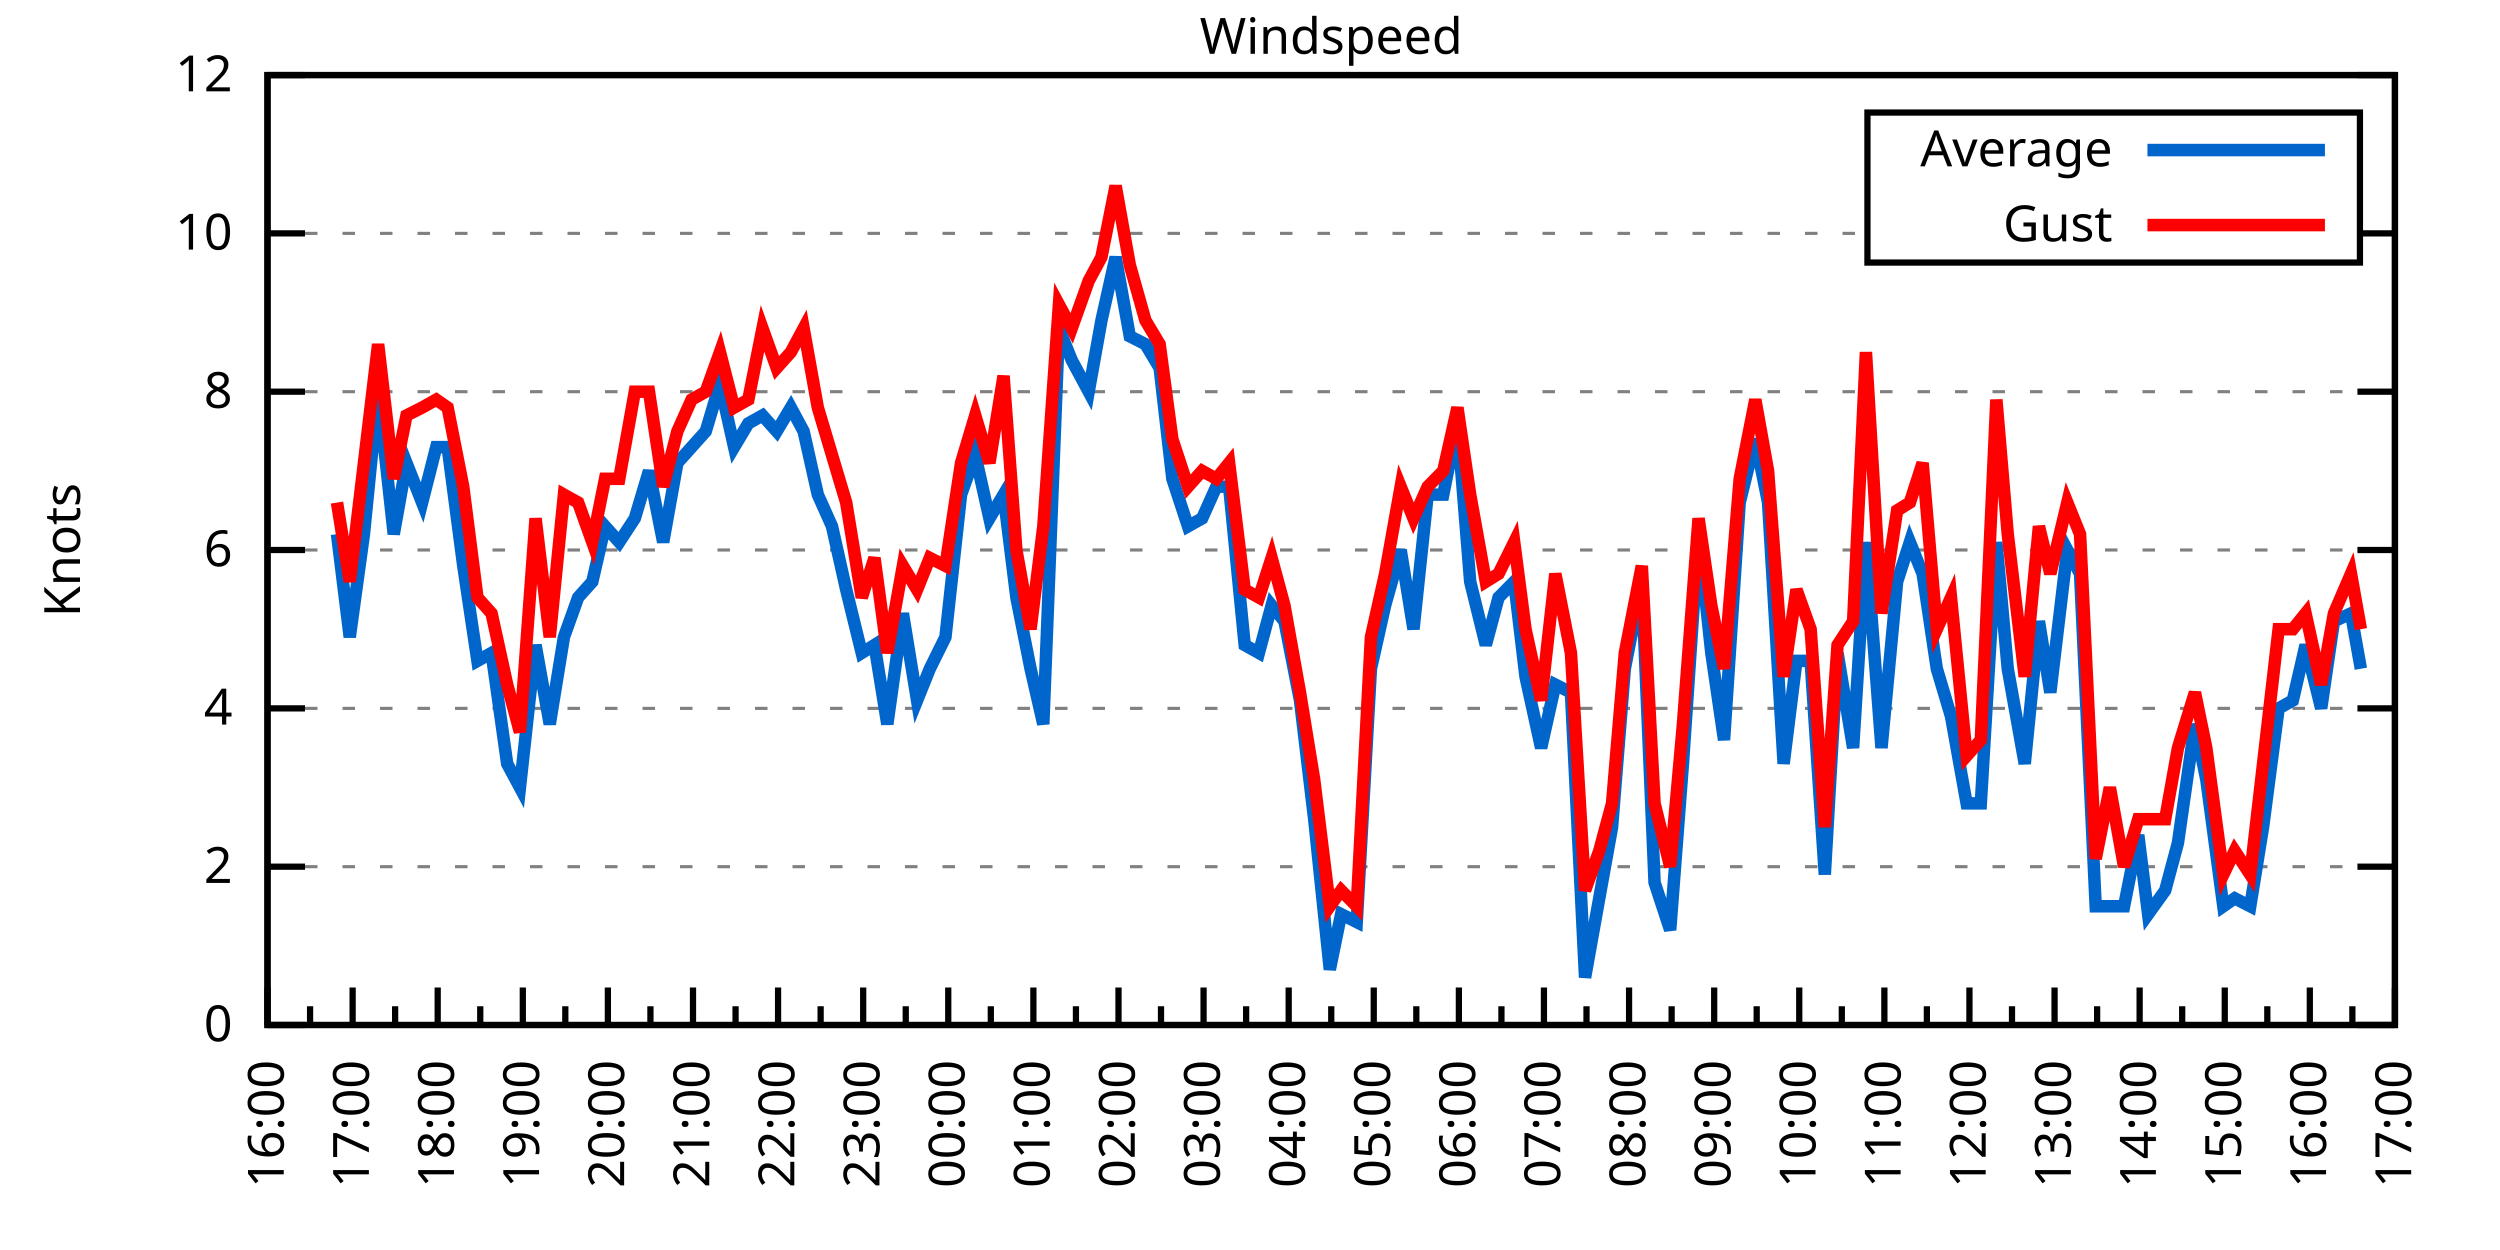
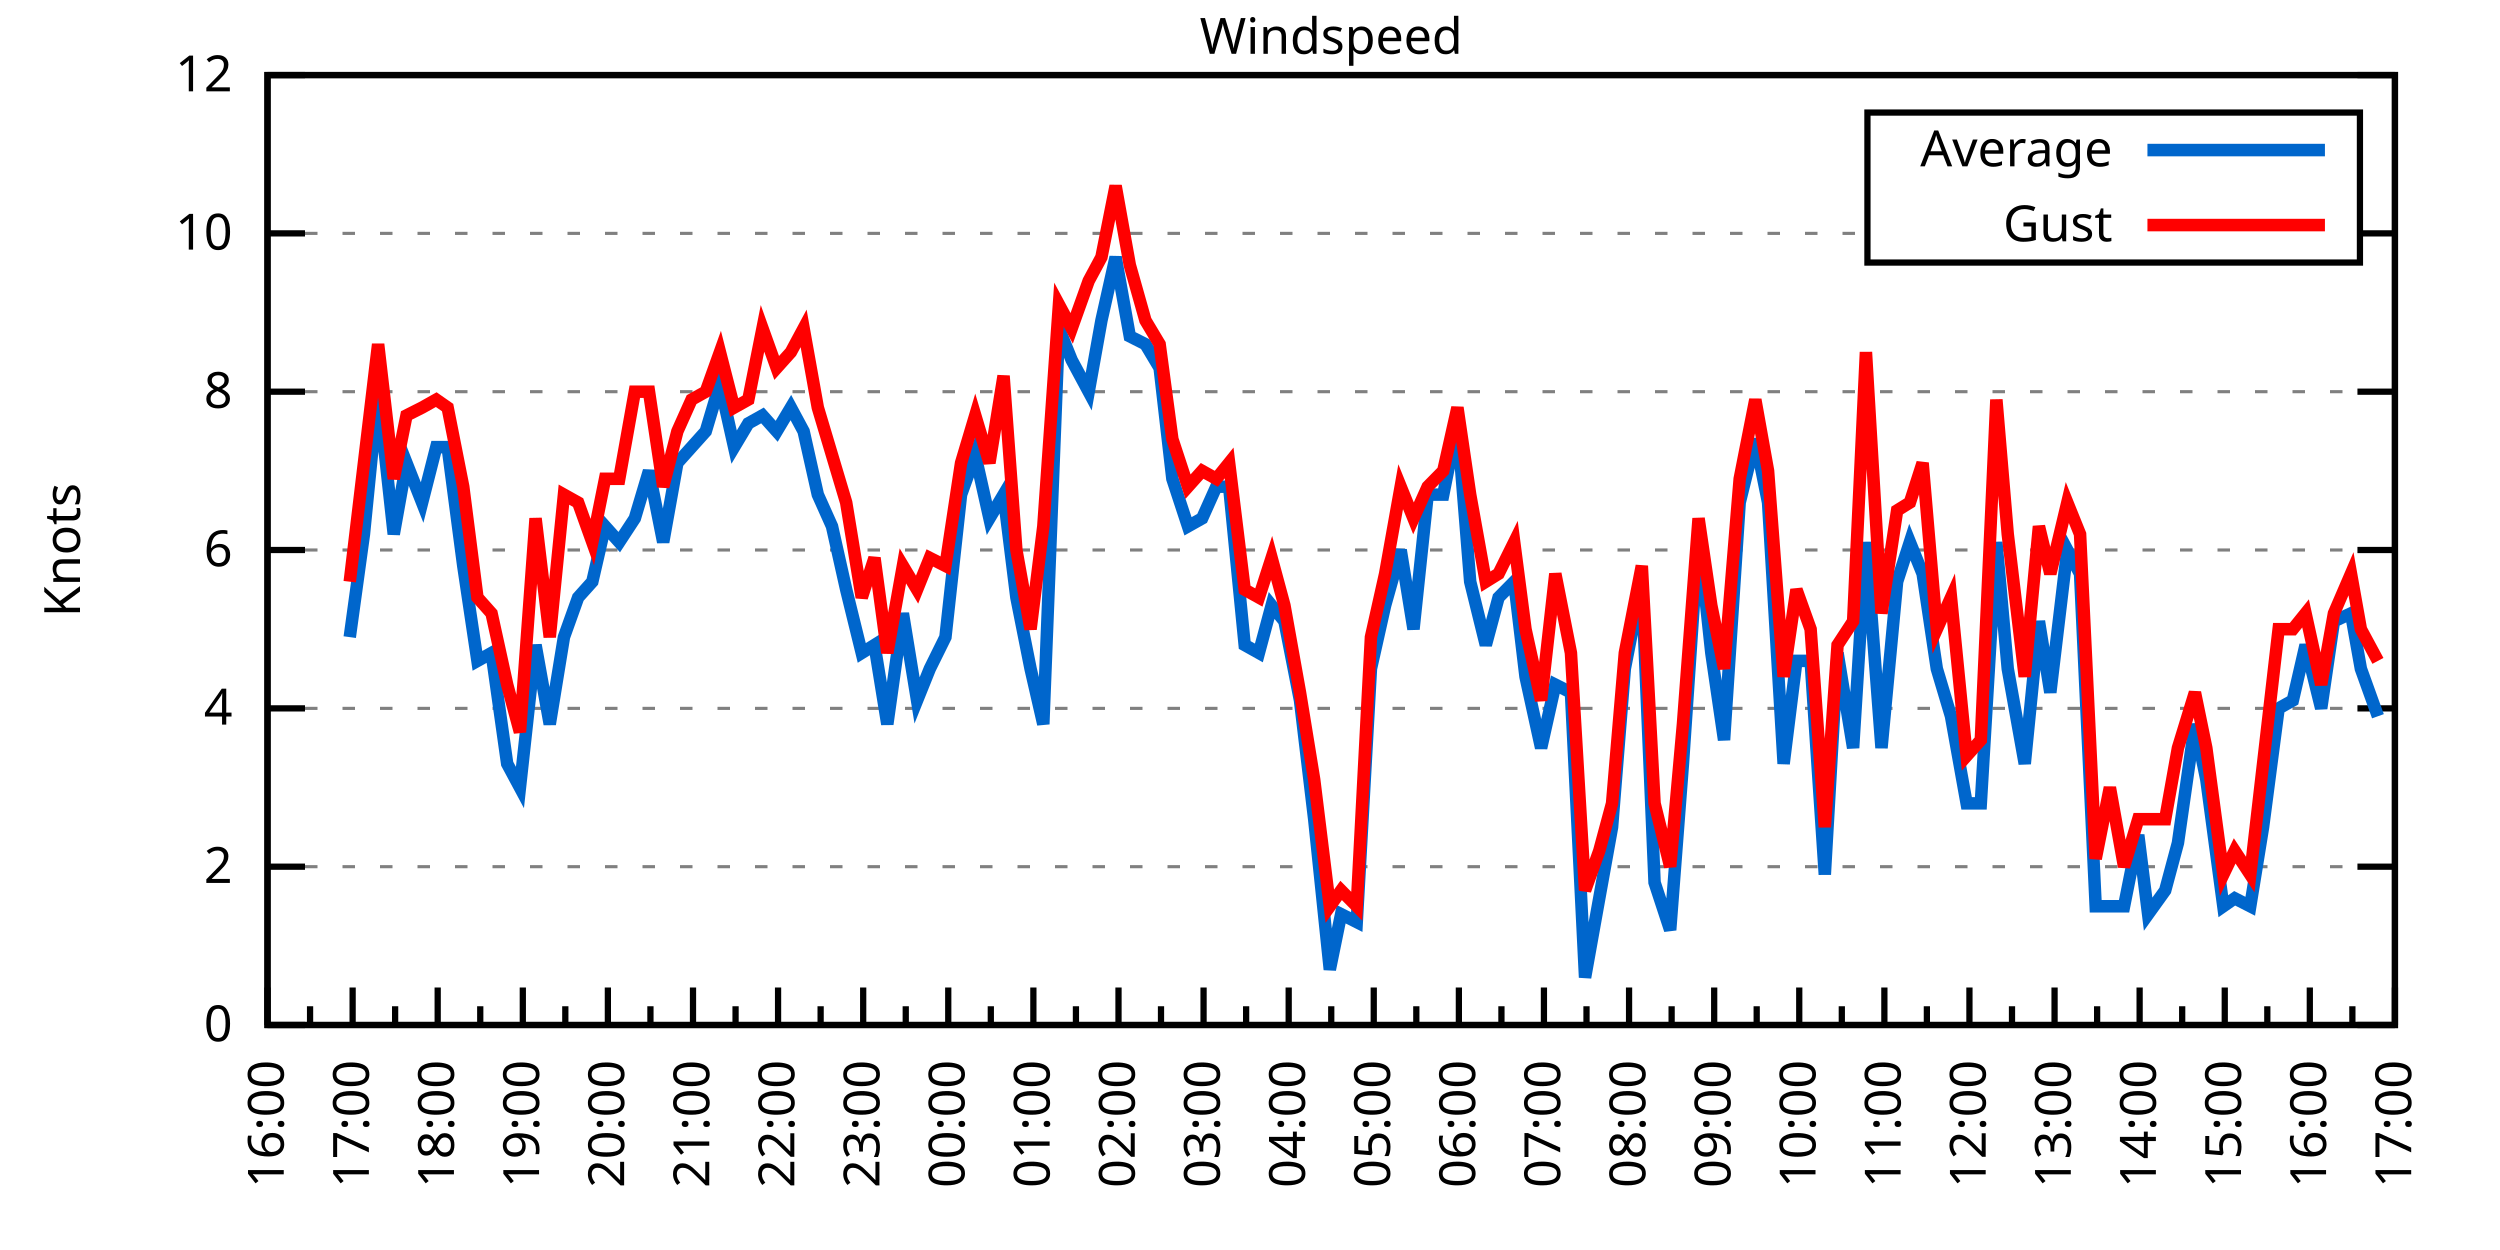
<svg xmlns="http://www.w3.org/2000/svg" xmlns:xlink="http://www.w3.org/1999/xlink" width="400" height="200" viewBox="0 0 400 200">
  <g id="gnuplot_canvas">
    <rect x="0" y="0" width="400" height="200" fill="none" />
    <defs>
      <circle id="gpDot" r="0.5" stroke-width="0.5" stroke="currentColor" />
      <path id="gpPt0" stroke-width="0.333" stroke="currentColor" d="M-1,0 h2 M0,-1 v2" />
      <path id="gpPt1" stroke-width="0.333" stroke="currentColor" d="M-1,-1 L1,1 M1,-1 L-1,1" />
      <path id="gpPt2" stroke-width="0.333" stroke="currentColor" d="M-1,0 L1,0 M0,-1 L0,1 M-1,-1 L1,1 M-1,1 L1,-1" />
      <rect id="gpPt3" stroke-width="0.333" stroke="currentColor" x="-1" y="-1" width="2" height="2" />
      <rect id="gpPt4" stroke-width="0.333" stroke="currentColor" fill="currentColor" x="-1" y="-1" width="2" height="2" />
      <circle id="gpPt5" stroke-width="0.333" stroke="currentColor" cx="0" cy="0" r="1" />
      <use xlink:href="#gpPt5" id="gpPt6" fill="currentColor" stroke="none" />
      <path id="gpPt7" stroke-width="0.333" stroke="currentColor" d="M0,-1.33 L-1.33,0.67 L1.33,0.67 z" />
      <use xlink:href="#gpPt7" id="gpPt8" fill="currentColor" stroke="none" />
      <use xlink:href="#gpPt7" id="gpPt9" stroke="currentColor" transform="rotate(180)" />
      <use xlink:href="#gpPt9" id="gpPt10" fill="currentColor" stroke="none" />
      <use xlink:href="#gpPt3" id="gpPt11" stroke="currentColor" transform="rotate(45)" />
      <use xlink:href="#gpPt11" id="gpPt12" fill="currentColor" stroke="none" />
      <path id="gpPt13" stroke-width="0.333" stroke="currentColor" d="M0,1.330 L1.265,0.411 L0.782,-1.067 L-0.782,-1.076 L-1.265,0.411 z" />
      <use xlink:href="#gpPt13" id="gpPt14" fill="currentColor" stroke="none" />
      <filter id="textbox" filterUnits="objectBoundingBox" x="0" y="0" height="1" width="1">
        <feFlood flood-color="white" flood-opacity="1" result="bgnd" />
        <feComposite in="SourceGraphic" in2="bgnd" operator="atop" />
      </filter>
      <filter id="greybox" filterUnits="objectBoundingBox" x="0" y="0" height="1" width="1">
        <feFlood flood-color="lightgrey" flood-opacity="1" result="grey" />
        <feComposite in="SourceGraphic" in2="grey" operator="atop" />
      </filter>
    </defs>
    <g fill="none" color="white" stroke="currentColor" stroke-width="1.00" stroke-linecap="butt" stroke-linejoin="miter">
</g>
    <g fill="none" color="black" stroke="currentColor" stroke-width="1.00" stroke-linecap="butt" stroke-linejoin="miter">
      <g stroke="none" shape-rendering="crispEdges">
        <polygon fill="rgb(255, 255, 255)" points="42.80,164.00 383.18,164.00 383.18,12.02 42.80,12.02 " />
      </g>
    </g>
    <g fill="none" color="black" stroke="currentColor" stroke-width="1.00" stroke-linecap="butt" stroke-linejoin="miter">
</g>
    <g fill="none" color="black" stroke="black" stroke-width="0.50" stroke-linecap="butt" stroke-linejoin="miter">
</g>
    <g fill="none" color="gray" stroke="currentColor" stroke-width="0.50" stroke-linecap="butt" stroke-linejoin="miter">
      <path stroke="gray" stroke-dasharray="2,4" class="gridline" d="M42.80,164.00 L383.19,164.00  " />
    </g>
    <g fill="none" color="gray" stroke="gray" stroke-width="1.00" stroke-linecap="butt" stroke-linejoin="miter">
</g>
    <g fill="none" color="black" stroke="currentColor" stroke-width="1.00" stroke-linecap="butt" stroke-linejoin="miter">
      <path stroke="black" d="M42.80,164.00 L48.80,164.00 M383.19,164.00 L377.19,164.00  " />
      <g transform="translate(37.20,166.60)" stroke="none" fill="black" font-family="Sans" font-size="8.00" text-anchor="end">
        <text>
          <tspan font-family="Sans"> 0</tspan>
        </text>
      </g>
    </g>
    <g fill="none" color="black" stroke="currentColor" stroke-width="1.00" stroke-linecap="butt" stroke-linejoin="miter">
</g>
    <g fill="none" color="black" stroke="black" stroke-width="0.50" stroke-linecap="butt" stroke-linejoin="miter">
</g>
    <g fill="none" color="gray" stroke="currentColor" stroke-width="0.50" stroke-linecap="butt" stroke-linejoin="miter">
      <path stroke="gray" stroke-dasharray="2,4" class="gridline" d="M42.80,138.67 L383.19,138.67  " />
    </g>
    <g fill="none" color="gray" stroke="gray" stroke-width="1.00" stroke-linecap="butt" stroke-linejoin="miter">
</g>
    <g fill="none" color="black" stroke="currentColor" stroke-width="1.00" stroke-linecap="butt" stroke-linejoin="miter">
      <path stroke="black" d="M42.80,138.67 L48.80,138.67 M383.19,138.67 L377.19,138.67  " />
      <g transform="translate(37.20,141.27)" stroke="none" fill="black" font-family="Sans" font-size="8.00" text-anchor="end">
        <text>
          <tspan font-family="Sans"> 2</tspan>
        </text>
      </g>
    </g>
    <g fill="none" color="black" stroke="currentColor" stroke-width="1.00" stroke-linecap="butt" stroke-linejoin="miter">
</g>
    <g fill="none" color="black" stroke="black" stroke-width="0.50" stroke-linecap="butt" stroke-linejoin="miter">
</g>
    <g fill="none" color="gray" stroke="currentColor" stroke-width="0.50" stroke-linecap="butt" stroke-linejoin="miter">
      <path stroke="gray" stroke-dasharray="2,4" class="gridline" d="M42.80,113.34 L383.19,113.34  " />
    </g>
    <g fill="none" color="gray" stroke="gray" stroke-width="1.00" stroke-linecap="butt" stroke-linejoin="miter">
</g>
    <g fill="none" color="black" stroke="currentColor" stroke-width="1.00" stroke-linecap="butt" stroke-linejoin="miter">
      <path stroke="black" d="M42.80,113.34 L48.80,113.34 M383.19,113.34 L377.19,113.34  " />
      <g transform="translate(37.20,115.94)" stroke="none" fill="black" font-family="Sans" font-size="8.00" text-anchor="end">
        <text>
          <tspan font-family="Sans"> 4</tspan>
        </text>
      </g>
    </g>
    <g fill="none" color="black" stroke="currentColor" stroke-width="1.00" stroke-linecap="butt" stroke-linejoin="miter">
</g>
    <g fill="none" color="black" stroke="black" stroke-width="0.50" stroke-linecap="butt" stroke-linejoin="miter">
</g>
    <g fill="none" color="gray" stroke="currentColor" stroke-width="0.50" stroke-linecap="butt" stroke-linejoin="miter">
      <path stroke="gray" stroke-dasharray="2,4" class="gridline" d="M42.80,88.00 L383.19,88.00  " />
    </g>
    <g fill="none" color="gray" stroke="gray" stroke-width="1.00" stroke-linecap="butt" stroke-linejoin="miter">
</g>
    <g fill="none" color="black" stroke="currentColor" stroke-width="1.00" stroke-linecap="butt" stroke-linejoin="miter">
      <path stroke="black" d="M42.80,88.00 L48.80,88.00 M383.19,88.00 L377.19,88.00  " />
      <g transform="translate(37.20,90.60)" stroke="none" fill="black" font-family="Sans" font-size="8.00" text-anchor="end">
        <text>
          <tspan font-family="Sans"> 6</tspan>
        </text>
      </g>
    </g>
    <g fill="none" color="black" stroke="currentColor" stroke-width="1.00" stroke-linecap="butt" stroke-linejoin="miter">
</g>
    <g fill="none" color="black" stroke="black" stroke-width="0.50" stroke-linecap="butt" stroke-linejoin="miter">
</g>
    <g fill="none" color="gray" stroke="currentColor" stroke-width="0.50" stroke-linecap="butt" stroke-linejoin="miter">
      <path stroke="gray" stroke-dasharray="2,4" class="gridline" d="M42.80,62.67 L383.19,62.67  " />
    </g>
    <g fill="none" color="gray" stroke="gray" stroke-width="1.00" stroke-linecap="butt" stroke-linejoin="miter">
</g>
    <g fill="none" color="black" stroke="currentColor" stroke-width="1.00" stroke-linecap="butt" stroke-linejoin="miter">
      <path stroke="black" d="M42.80,62.67 L48.80,62.67 M383.19,62.67 L377.19,62.67  " />
      <g transform="translate(37.20,65.27)" stroke="none" fill="black" font-family="Sans" font-size="8.00" text-anchor="end">
        <text>
          <tspan font-family="Sans"> 8</tspan>
        </text>
      </g>
    </g>
    <g fill="none" color="black" stroke="currentColor" stroke-width="1.00" stroke-linecap="butt" stroke-linejoin="miter">
</g>
    <g fill="none" color="black" stroke="black" stroke-width="0.50" stroke-linecap="butt" stroke-linejoin="miter">
</g>
    <g fill="none" color="gray" stroke="currentColor" stroke-width="0.50" stroke-linecap="butt" stroke-linejoin="miter">
      <path stroke="gray" stroke-dasharray="2,4" class="gridline" d="M42.80,37.34 L298.79,37.34 M377.59,37.34 L383.19,37.34  " />
    </g>
    <g fill="none" color="gray" stroke="gray" stroke-width="1.00" stroke-linecap="butt" stroke-linejoin="miter">
</g>
    <g fill="none" color="black" stroke="currentColor" stroke-width="1.00" stroke-linecap="butt" stroke-linejoin="miter">
      <path stroke="black" d="M42.80,37.34 L48.80,37.34 M383.19,37.34 L377.19,37.34  " />
      <g transform="translate(37.20,39.94)" stroke="none" fill="black" font-family="Sans" font-size="8.00" text-anchor="end">
        <text>
          <tspan font-family="Sans"> 10</tspan>
        </text>
      </g>
    </g>
    <g fill="none" color="black" stroke="currentColor" stroke-width="1.00" stroke-linecap="butt" stroke-linejoin="miter">
</g>
    <g fill="none" color="black" stroke="black" stroke-width="0.50" stroke-linecap="butt" stroke-linejoin="miter">
</g>
    <g fill="none" color="gray" stroke="currentColor" stroke-width="0.50" stroke-linecap="butt" stroke-linejoin="miter">
      <path stroke="gray" stroke-dasharray="2,4" class="gridline" d="M42.80,12.01 L383.19,12.01  " />
    </g>
    <g fill="none" color="gray" stroke="gray" stroke-width="1.00" stroke-linecap="butt" stroke-linejoin="miter">
</g>
    <g fill="none" color="black" stroke="currentColor" stroke-width="1.00" stroke-linecap="butt" stroke-linejoin="miter">
      <path stroke="black" d="M42.80,12.01 L48.80,12.01 M383.19,12.01 L377.19,12.01  " />
      <g transform="translate(37.20,14.61)" stroke="none" fill="black" font-family="Sans" font-size="8.00" text-anchor="end">
        <text>
          <tspan font-family="Sans"> 12</tspan>
        </text>
      </g>
    </g>
    <g fill="none" color="black" stroke="currentColor" stroke-width="1.00" stroke-linecap="butt" stroke-linejoin="miter">
      <path stroke="black" d="M42.80,164.00 L42.80,158.00  " />
      <g transform="translate(45.40,169.60) rotate(270)" stroke="none" fill="black" font-family="Sans" font-size="8.00" text-anchor="end">
        <text>
          <tspan font-family="Sans">16:00</tspan>
        </text>
      </g>
    </g>
    <g fill="none" color="black" stroke="currentColor" stroke-width="1.00" stroke-linecap="butt" stroke-linejoin="miter">
      <path stroke="black" d="M49.61,164.00 L49.61,161.00 M56.42,164.00 L56.42,158.00  " />
      <g transform="translate(59.02,169.60) rotate(270)" stroke="none" fill="black" font-family="Sans" font-size="8.00" text-anchor="end">
        <text>
          <tspan font-family="Sans">17:00</tspan>
        </text>
      </g>
    </g>
    <g fill="none" color="black" stroke="currentColor" stroke-width="1.00" stroke-linecap="butt" stroke-linejoin="miter">
      <path stroke="black" d="M63.22,164.00 L63.22,161.00 M70.03,164.00 L70.03,158.00  " />
      <g transform="translate(72.63,169.60) rotate(270)" stroke="none" fill="black" font-family="Sans" font-size="8.00" text-anchor="end">
        <text>
          <tspan font-family="Sans">18:00</tspan>
        </text>
      </g>
    </g>
    <g fill="none" color="black" stroke="currentColor" stroke-width="1.00" stroke-linecap="butt" stroke-linejoin="miter">
      <path stroke="black" d="M76.84,164.00 L76.84,161.00 M83.65,164.00 L83.65,158.00  " />
      <g transform="translate(86.25,169.60) rotate(270)" stroke="none" fill="black" font-family="Sans" font-size="8.00" text-anchor="end">
        <text>
          <tspan font-family="Sans">19:00</tspan>
        </text>
      </g>
    </g>
    <g fill="none" color="black" stroke="currentColor" stroke-width="1.00" stroke-linecap="butt" stroke-linejoin="miter">
      <path stroke="black" d="M90.45,164.00 L90.45,161.00 M97.26,164.00 L97.26,158.00  " />
      <g transform="translate(99.86,169.60) rotate(270)" stroke="none" fill="black" font-family="Sans" font-size="8.00" text-anchor="end">
        <text>
          <tspan font-family="Sans">20:00</tspan>
        </text>
      </g>
    </g>
    <g fill="none" color="black" stroke="currentColor" stroke-width="1.00" stroke-linecap="butt" stroke-linejoin="miter">
      <path stroke="black" d="M104.07,164.00 L104.07,161.00 M110.88,164.00 L110.88,158.00  " />
      <g transform="translate(113.48,169.60) rotate(270)" stroke="none" fill="black" font-family="Sans" font-size="8.00" text-anchor="end">
        <text>
          <tspan font-family="Sans">21:00</tspan>
        </text>
      </g>
    </g>
    <g fill="none" color="black" stroke="currentColor" stroke-width="1.00" stroke-linecap="butt" stroke-linejoin="miter">
      <path stroke="black" d="M117.69,164.00 L117.69,161.00 M124.49,164.00 L124.49,158.00  " />
      <g transform="translate(127.09,169.60) rotate(270)" stroke="none" fill="black" font-family="Sans" font-size="8.00" text-anchor="end">
        <text>
          <tspan font-family="Sans">22:00</tspan>
        </text>
      </g>
    </g>
    <g fill="none" color="black" stroke="currentColor" stroke-width="1.00" stroke-linecap="butt" stroke-linejoin="miter">
      <path stroke="black" d="M131.30,164.00 L131.30,161.00 M138.11,164.00 L138.11,158.00  " />
      <g transform="translate(140.71,169.60) rotate(270)" stroke="none" fill="black" font-family="Sans" font-size="8.00" text-anchor="end">
        <text>
          <tspan font-family="Sans">23:00</tspan>
        </text>
      </g>
    </g>
    <g fill="none" color="black" stroke="currentColor" stroke-width="1.00" stroke-linecap="butt" stroke-linejoin="miter">
      <path stroke="black" d="M144.92,164.00 L144.92,161.00 M151.72,164.00 L151.72,158.00  " />
      <g transform="translate(154.32,169.60) rotate(270)" stroke="none" fill="black" font-family="Sans" font-size="8.00" text-anchor="end">
        <text>
          <tspan font-family="Sans">00:00</tspan>
        </text>
      </g>
    </g>
    <g fill="none" color="black" stroke="currentColor" stroke-width="1.00" stroke-linecap="butt" stroke-linejoin="miter">
      <path stroke="black" d="M158.53,164.00 L158.53,161.00 M165.34,164.00 L165.34,158.00  " />
      <g transform="translate(167.94,169.60) rotate(270)" stroke="none" fill="black" font-family="Sans" font-size="8.00" text-anchor="end">
        <text>
          <tspan font-family="Sans">01:00</tspan>
        </text>
      </g>
    </g>
    <g fill="none" color="black" stroke="currentColor" stroke-width="1.00" stroke-linecap="butt" stroke-linejoin="miter">
      <path stroke="black" d="M172.15,164.00 L172.15,161.00 M178.96,164.00 L178.96,158.00  " />
      <g transform="translate(181.56,169.60) rotate(270)" stroke="none" fill="black" font-family="Sans" font-size="8.00" text-anchor="end">
        <text>
          <tspan font-family="Sans">02:00</tspan>
        </text>
      </g>
    </g>
    <g fill="none" color="black" stroke="currentColor" stroke-width="1.00" stroke-linecap="butt" stroke-linejoin="miter">
      <path stroke="black" d="M185.76,164.00 L185.76,161.00 M192.57,164.00 L192.57,158.00  " />
      <g transform="translate(195.17,169.60) rotate(270)" stroke="none" fill="black" font-family="Sans" font-size="8.00" text-anchor="end">
        <text>
          <tspan font-family="Sans">03:00</tspan>
        </text>
      </g>
    </g>
    <g fill="none" color="black" stroke="currentColor" stroke-width="1.00" stroke-linecap="butt" stroke-linejoin="miter">
      <path stroke="black" d="M199.38,164.00 L199.38,161.00 M206.19,164.00 L206.19,158.00  " />
      <g transform="translate(208.79,169.60) rotate(270)" stroke="none" fill="black" font-family="Sans" font-size="8.00" text-anchor="end">
        <text>
          <tspan font-family="Sans">04:00</tspan>
        </text>
      </g>
    </g>
    <g fill="none" color="black" stroke="currentColor" stroke-width="1.00" stroke-linecap="butt" stroke-linejoin="miter">
      <path stroke="black" d="M213.00,164.00 L213.00,161.00 M219.80,164.00 L219.80,158.00  " />
      <g transform="translate(222.40,169.60) rotate(270)" stroke="none" fill="black" font-family="Sans" font-size="8.00" text-anchor="end">
        <text>
          <tspan font-family="Sans">05:00</tspan>
        </text>
      </g>
    </g>
    <g fill="none" color="black" stroke="currentColor" stroke-width="1.00" stroke-linecap="butt" stroke-linejoin="miter">
      <path stroke="black" d="M226.61,164.00 L226.61,161.00 M233.42,164.00 L233.42,158.00  " />
      <g transform="translate(236.02,169.60) rotate(270)" stroke="none" fill="black" font-family="Sans" font-size="8.00" text-anchor="end">
        <text>
          <tspan font-family="Sans">06:00</tspan>
        </text>
      </g>
    </g>
    <g fill="none" color="black" stroke="currentColor" stroke-width="1.00" stroke-linecap="butt" stroke-linejoin="miter">
      <path stroke="black" d="M240.23,164.00 L240.23,161.00 M247.03,164.00 L247.03,158.00  " />
      <g transform="translate(249.63,169.60) rotate(270)" stroke="none" fill="black" font-family="Sans" font-size="8.00" text-anchor="end">
        <text>
          <tspan font-family="Sans">07:00</tspan>
        </text>
      </g>
    </g>
    <g fill="none" color="black" stroke="currentColor" stroke-width="1.00" stroke-linecap="butt" stroke-linejoin="miter">
      <path stroke="black" d="M253.84,164.00 L253.84,161.00 M260.65,164.00 L260.65,158.00  " />
      <g transform="translate(263.25,169.60) rotate(270)" stroke="none" fill="black" font-family="Sans" font-size="8.00" text-anchor="end">
        <text>
          <tspan font-family="Sans">08:00</tspan>
        </text>
      </g>
    </g>
    <g fill="none" color="black" stroke="currentColor" stroke-width="1.00" stroke-linecap="butt" stroke-linejoin="miter">
      <path stroke="black" d="M267.46,164.00 L267.46,161.00 M274.27,164.00 L274.27,158.00  " />
      <g transform="translate(276.87,169.60) rotate(270)" stroke="none" fill="black" font-family="Sans" font-size="8.00" text-anchor="end">
        <text>
          <tspan font-family="Sans">09:00</tspan>
        </text>
      </g>
    </g>
    <g fill="none" color="black" stroke="currentColor" stroke-width="1.00" stroke-linecap="butt" stroke-linejoin="miter">
      <path stroke="black" d="M281.07,164.00 L281.07,161.00 M287.88,164.00 L287.88,158.00  " />
      <g transform="translate(290.48,169.60) rotate(270)" stroke="none" fill="black" font-family="Sans" font-size="8.00" text-anchor="end">
        <text>
          <tspan font-family="Sans">10:00</tspan>
        </text>
      </g>
    </g>
    <g fill="none" color="black" stroke="currentColor" stroke-width="1.00" stroke-linecap="butt" stroke-linejoin="miter">
      <path stroke="black" d="M294.69,164.00 L294.69,161.00 M301.50,164.00 L301.50,158.00  " />
      <g transform="translate(304.10,169.60) rotate(270)" stroke="none" fill="black" font-family="Sans" font-size="8.00" text-anchor="end">
        <text>
          <tspan font-family="Sans">11:00</tspan>
        </text>
      </g>
    </g>
    <g fill="none" color="black" stroke="currentColor" stroke-width="1.00" stroke-linecap="butt" stroke-linejoin="miter">
      <path stroke="black" d="M308.30,164.00 L308.30,161.00 M315.11,164.00 L315.11,158.00  " />
      <g transform="translate(317.71,169.60) rotate(270)" stroke="none" fill="black" font-family="Sans" font-size="8.00" text-anchor="end">
        <text>
          <tspan font-family="Sans">12:00</tspan>
        </text>
      </g>
    </g>
    <g fill="none" color="black" stroke="currentColor" stroke-width="1.00" stroke-linecap="butt" stroke-linejoin="miter">
      <path stroke="black" d="M321.92,164.00 L321.92,161.00 M328.73,164.00 L328.73,158.00  " />
      <g transform="translate(331.33,169.60) rotate(270)" stroke="none" fill="black" font-family="Sans" font-size="8.00" text-anchor="end">
        <text>
          <tspan font-family="Sans">13:00</tspan>
        </text>
      </g>
    </g>
    <g fill="none" color="black" stroke="currentColor" stroke-width="1.00" stroke-linecap="butt" stroke-linejoin="miter">
      <path stroke="black" d="M335.54,164.00 L335.54,161.00 M342.34,164.00 L342.34,158.00  " />
      <g transform="translate(344.94,169.60) rotate(270)" stroke="none" fill="black" font-family="Sans" font-size="8.00" text-anchor="end">
        <text>
          <tspan font-family="Sans">14:00</tspan>
        </text>
      </g>
    </g>
    <g fill="none" color="black" stroke="currentColor" stroke-width="1.00" stroke-linecap="butt" stroke-linejoin="miter">
      <path stroke="black" d="M349.15,164.00 L349.15,161.00 M355.96,164.00 L355.96,158.00  " />
      <g transform="translate(358.56,169.60) rotate(270)" stroke="none" fill="black" font-family="Sans" font-size="8.00" text-anchor="end">
        <text>
          <tspan font-family="Sans">15:00</tspan>
        </text>
      </g>
    </g>
    <g fill="none" color="black" stroke="currentColor" stroke-width="1.00" stroke-linecap="butt" stroke-linejoin="miter">
      <path stroke="black" d="M362.77,164.00 L362.77,161.00 M369.57,164.00 L369.57,158.00  " />
      <g transform="translate(372.17,169.60) rotate(270)" stroke="none" fill="black" font-family="Sans" font-size="8.00" text-anchor="end">
        <text>
          <tspan font-family="Sans">16:00</tspan>
        </text>
      </g>
    </g>
    <g fill="none" color="black" stroke="currentColor" stroke-width="1.00" stroke-linecap="butt" stroke-linejoin="miter">
      <path stroke="black" d="M376.38,164.00 L376.38,161.00 M383.19,164.00 L383.19,158.00  " />
      <g transform="translate(385.79,169.60) rotate(270)" stroke="none" fill="black" font-family="Sans" font-size="8.00" text-anchor="end">
        <text>
          <tspan font-family="Sans">17:00</tspan>
        </text>
      </g>
    </g>
    <g fill="none" color="black" stroke="currentColor" stroke-width="1.00" stroke-linecap="butt" stroke-linejoin="miter">
</g>
    <g fill="none" color="black" stroke="currentColor" stroke-width="1.00" stroke-linecap="butt" stroke-linejoin="miter">
      <path stroke="black" d="M42.80,12.01 L42.80,164.00 L383.19,164.00 L383.19,12.01 L42.80,12.01 Z  " />
    </g>
    <g fill="none" color="black" stroke="currentColor" stroke-width="1.00" stroke-linecap="butt" stroke-linejoin="miter">
      <g transform="translate(12.80,88.01) rotate(270)" stroke="none" fill="black" font-family="Sans" font-size="8.00" text-anchor="middle">
        <text>
          <tspan font-family="Sans">Knots</tspan>
        </text>
      </g>
    </g>
    <g fill="none" color="black" stroke="currentColor" stroke-width="1.00" stroke-linecap="butt" stroke-linejoin="miter">
</g>
    <g fill="none" color="black" stroke="currentColor" stroke-width="1.00" stroke-linecap="butt" stroke-linejoin="miter">
      <path stroke="black" d="M298.79,42.01 L298.79,18.01 L377.59,18.01 L377.59,42.01 L298.79,42.01 Z  " />
    </g>
    <g id="Windspeed_plot_1">
      <g fill="none" color="white" stroke="black" stroke-width="2.00" stroke-linecap="butt" stroke-linejoin="miter">
</g>
      <g fill="none" color="black" stroke="currentColor" stroke-width="2.00" stroke-linecap="butt" stroke-linejoin="miter">
        <g transform="translate(337.99,26.61)" stroke="none" fill="black" font-family="Sans" font-size="8.00" text-anchor="end">
          <text>
            <tspan font-family="Sans">Average</tspan>
          </text>
        </g>
      </g>
      <g fill="none" color="black" stroke="currentColor" stroke-width="2.00" stroke-linecap="butt" stroke-linejoin="miter">
-         <path stroke="rgb(  0, 102, 204)" d="M343.59,24.01 L371.99,24.01 M53.92,85.47 L55.96,101.94 L58.23,85.47 L60.50,62.67 L63.00,85.47 L65.04,74.07   L67.54,80.41 L69.80,71.54 L71.62,71.54 L74.12,90.54 L76.39,105.74 L78.65,104.47 L81.15,122.20 L83.19,126.00   L85.69,103.20 L87.96,115.87 L90.23,101.94 L92.50,95.60 L94.77,93.07 L96.81,84.21 L99.08,86.74 L101.57,82.94   L103.84,75.34 L106.11,86.74 L108.38,74.07 L110.65,71.54 L112.92,69.01 L115.19,61.41 L117.46,71.54 L119.73,67.74   L122.00,66.47 L124.27,69.01 L126.54,65.21 L128.58,69.01 L130.85,79.14 L133.12,84.21 L135.39,94.34 L137.88,104.47   L139.92,103.20 L141.97,115.87 L144.46,98.14 L146.73,112.07 L148.77,107.00 L151.27,101.94 L153.77,79.14 L156.04,72.81   L158.31,82.94 L160.57,79.14 L162.62,95.60 L164.89,107.00 L166.93,115.87 L169.43,52.54 L171.47,57.61 L174.19,62.67   L176.23,51.27 L178.50,41.14 L180.77,53.81 L183.27,55.07 L185.54,58.87 L187.58,76.61 L190.08,84.21 L192.34,82.94   L194.61,77.87 L196.66,77.87 L199.15,103.20 L201.42,104.47 L203.46,96.87 L205.51,99.40 L208.00,112.07 L210.27,131.07   L212.77,155.13 L214.58,146.27 L217.08,147.53 L219.35,107.00 L221.62,96.87 L224.11,88.00 L226.16,100.67 L228.43,79.14   L230.92,79.14 L233.19,67.74 L235.23,93.07 L237.73,103.20 L239.77,95.60 L242.27,93.07 L244.08,108.27 L246.58,119.67   L248.85,109.54 L251.35,110.80 L253.61,156.40 L255.88,143.73 L257.93,132.34 L259.97,107.00 L262.69,93.07 L264.73,141.20   L267.23,148.80 L269.27,122.20 L271.77,85.47 L273.81,104.47 L275.85,118.40 L278.35,80.41 L280.85,70.27 L282.89,80.41   L285.38,122.20 L287.43,105.74 L289.70,105.74 L291.97,139.93 L294.01,104.47 L296.50,119.67 L298.55,86.74 L301.04,119.67   L303.54,93.07 L305.58,86.74 L307.62,91.80 L309.89,107.00 L312.16,114.60 L314.66,128.54 L316.93,128.54 L319.42,86.74   L321.24,107.00 L323.96,122.20 L326.23,99.40 L328.05,110.80 L330.77,88.00 L332.81,91.80 L335.31,145.00 L337.58,145.00   L339.85,145.00 L342.12,133.60 L343.70,146.27 L346.43,142.47 L348.47,134.87 L351.19,115.87 L353.01,124.74 L355.73,145.00   L357.55,143.73 L360.04,145.00 L362.09,132.34 L364.58,113.34 L366.85,112.07 L368.89,103.20 L371.39,113.34 L373.43,99.40   L376.16,98.14 L377.74,107.00  " />
+         <path stroke="rgb(  0, 102, 204)" d="M343.59,24.01 L371.99,24.01 M55.96,101.94 L58.23,85.47 L60.50,62.67 L63.00,85.47 L65.04,74.07 L67.54,80.41   L69.80,71.54 L71.62,71.54 L74.12,90.54 L76.39,105.74 L78.65,104.47 L81.15,122.20 L83.19,126.00 L85.69,103.20   L87.96,115.87 L90.23,101.94 L92.50,95.60 L94.77,93.07 L96.81,84.21 L99.08,86.74 L101.57,82.94 L103.84,75.34   L106.11,86.74 L108.38,74.07 L110.65,71.54 L112.92,69.01 L115.19,61.41 L117.46,71.54 L119.73,67.74 L122.00,66.47   L124.27,69.01 L126.54,65.21 L128.58,69.01 L130.85,79.14 L133.12,84.21 L135.39,94.34 L137.88,104.47 L139.92,103.20   L141.97,115.87 L144.46,98.14 L146.73,112.07 L148.77,107.00 L151.27,101.94 L153.77,79.14 L156.04,72.81 L158.31,82.94   L160.57,79.14 L162.62,95.60 L164.89,107.00 L166.93,115.87 L169.43,52.54 L171.47,57.61 L174.19,62.67 L176.23,51.27   L178.50,41.14 L180.77,53.81 L183.27,55.07 L185.54,58.87 L187.58,76.61 L190.08,84.21 L192.34,82.94 L194.61,77.87   L196.66,77.87 L199.15,103.20 L201.42,104.47 L203.46,96.87 L205.51,99.40 L208.00,112.07 L210.27,131.07 L212.77,155.13   L214.58,146.27 L217.08,147.53 L219.35,107.00 L221.62,96.87 L224.11,88.00 L226.16,100.67 L228.43,79.14 L230.92,79.14   L233.19,67.74 L235.23,93.07 L237.73,103.20 L239.77,95.60 L242.27,93.07 L244.08,108.27 L246.58,119.67 L248.85,109.54   L251.35,110.80 L253.61,156.40 L255.88,143.73 L257.93,132.34 L259.97,107.00 L262.69,93.07 L264.73,141.20 L267.23,148.80   L269.27,122.20 L271.77,85.47 L273.81,104.47 L275.85,118.40 L278.35,80.41 L280.85,70.27 L282.89,80.41 L285.38,122.20   L287.43,105.74 L289.70,105.74 L291.97,139.93 L294.01,104.47 L296.50,119.67 L298.55,86.74 L301.04,119.67 L303.54,93.07   L305.58,86.74 L307.62,91.80 L309.89,107.00 L312.16,114.60 L314.66,128.54 L316.93,128.54 L319.42,86.74 L321.24,107.00   L323.96,122.20 L326.23,99.40 L328.05,110.80 L330.77,88.00 L332.81,91.80 L335.31,145.00 L337.58,145.00 L339.85,145.00   L342.12,133.60 L343.70,146.27 L346.43,142.47 L348.47,134.87 L351.19,115.87 L353.01,124.74 L355.73,145.00 L357.55,143.73   L360.04,145.00 L362.09,132.34 L364.58,113.34 L366.85,112.07 L368.89,103.20 L371.39,113.34 L373.43,99.40 L376.16,98.14   L377.74,107.00 L380.47,114.60  " />
      </g>
    </g>
    <g id="Windspeed_plot_2">
      <g fill="none" color="black" stroke="currentColor" stroke-width="2.00" stroke-linecap="butt" stroke-linejoin="miter">
        <g transform="translate(337.99,38.61)" stroke="none" fill="black" font-family="Sans" font-size="8.00" text-anchor="end">
          <text>
            <tspan font-family="Sans">Gust</tspan>
          </text>
        </g>
      </g>
      <g fill="none" color="black" stroke="currentColor" stroke-width="2.00" stroke-linecap="butt" stroke-linejoin="miter">
-         <path stroke="rgb(255,   0,   0)" d="M343.59,36.01 L371.99,36.01 M53.92,80.41 L55.96,93.07 L58.23,74.07 L60.50,55.07 L63.00,76.61 L65.04,66.47   L67.54,65.21 L69.80,63.94 L71.62,65.21 L74.12,77.87 L76.39,95.60 L78.65,98.14 L81.15,109.54 L83.19,117.14   L85.69,82.94 L87.96,101.94 L90.23,79.14 L92.50,80.41 L94.77,86.74 L96.81,76.61 L99.08,76.61 L101.57,62.67   L103.84,62.67 L106.11,77.87 L108.38,69.01 L110.65,63.94 L112.92,62.67 L115.19,56.34 L117.46,65.21 L119.73,63.94   L122.00,52.54 L124.27,58.87 L126.54,56.34 L128.58,52.54 L130.85,65.21 L133.12,72.81 L135.39,80.41 L137.88,95.60   L139.92,89.27 L141.97,104.47 L144.46,90.54 L146.73,94.34 L148.77,89.27 L151.27,90.54 L153.77,74.07 L156.04,66.47   L158.31,74.07 L160.57,60.14 L162.62,88.00 L164.89,100.67 L166.93,84.21 L169.43,48.74 L171.47,52.54 L174.19,44.94   L176.23,41.14 L178.50,29.74 L180.77,42.41 L183.27,51.27 L185.54,55.07 L187.58,70.27 L190.08,77.87 L192.34,75.34   L194.61,76.61 L196.66,74.07 L199.15,94.34 L201.42,95.60 L203.46,89.27 L205.51,96.87 L208.00,110.80 L210.27,124.74   L212.77,145.00 L214.58,142.47 L217.08,145.00 L219.35,101.94 L221.62,91.80 L224.11,77.87 L226.16,82.94 L228.43,77.87   L230.92,75.34 L233.19,65.21 L235.23,79.14 L237.73,93.07 L239.77,91.80 L242.27,86.74 L244.08,100.67 L246.58,112.07   L248.85,91.80 L251.35,104.47 L253.61,142.47 L255.88,136.14 L257.93,128.54 L259.97,104.47 L262.69,90.54 L264.73,128.54   L267.23,138.67 L269.27,115.87 L271.77,82.94 L273.81,96.87 L275.85,107.00 L278.35,76.61 L280.85,63.94 L282.89,75.34   L285.38,108.27 L287.43,94.34 L289.70,100.67 L291.97,132.34 L294.01,103.20 L296.50,99.40 L298.55,56.34 L301.04,98.14   L303.54,81.67 L305.58,80.41 L307.62,74.07 L309.89,100.67 L312.16,95.60 L314.66,120.94 L316.93,118.40 L319.42,63.94   L321.24,85.47 L323.96,108.27 L326.23,84.21 L328.05,91.80 L330.77,80.41 L332.81,85.47 L335.31,137.40 L337.58,126.00   L339.85,138.67 L342.12,131.07 L343.70,131.07 L346.43,131.07 L348.47,119.67 L351.19,110.80 L353.01,119.67 L355.73,139.93   L357.55,136.14 L360.04,139.93 L362.09,122.20 L364.58,100.67 L366.85,100.67 L368.89,98.14 L371.39,109.54 L373.43,98.14   L376.16,91.80 L377.74,100.67  " />
+         <path stroke="rgb(255,   0,   0)" d="M343.59,36.01 L371.99,36.01 M55.96,93.07 L58.23,74.07 L60.50,55.07 L63.00,76.61 L65.04,66.47 L67.54,65.21   L69.80,63.94 L71.62,65.21 L74.12,77.87 L76.39,95.60 L78.65,98.14 L81.15,109.54 L83.19,117.14 L85.69,82.94   L87.96,101.94 L90.23,79.14 L92.50,80.41 L94.77,86.74 L96.81,76.61 L99.08,76.61 L101.57,62.67 L103.84,62.67   L106.11,77.87 L108.38,69.01 L110.65,63.94 L112.92,62.67 L115.19,56.34 L117.46,65.21 L119.73,63.94 L122.00,52.54   L124.27,58.87 L126.54,56.34 L128.58,52.54 L130.85,65.21 L133.12,72.81 L135.39,80.41 L137.88,95.60 L139.92,89.27   L141.97,104.47 L144.46,90.54 L146.73,94.34 L148.77,89.27 L151.27,90.54 L153.77,74.07 L156.04,66.47 L158.31,74.07   L160.57,60.14 L162.62,88.00 L164.89,100.67 L166.93,84.21 L169.43,48.74 L171.47,52.54 L174.19,44.94 L176.23,41.14   L178.50,29.74 L180.77,42.41 L183.27,51.27 L185.54,55.07 L187.58,70.27 L190.08,77.87 L192.34,75.34 L194.61,76.61   L196.66,74.07 L199.15,94.34 L201.42,95.60 L203.46,89.27 L205.51,96.87 L208.00,110.80 L210.27,124.74 L212.77,145.00   L214.58,142.47 L217.08,145.00 L219.35,101.94 L221.62,91.80 L224.11,77.87 L226.16,82.94 L228.43,77.87 L230.92,75.34   L233.19,65.21 L235.23,79.14 L237.73,93.07 L239.77,91.80 L242.27,86.74 L244.08,100.67 L246.58,112.07 L248.85,91.80   L251.35,104.47 L253.61,142.47 L255.88,136.14 L257.93,128.54 L259.97,104.47 L262.69,90.54 L264.73,128.54 L267.23,138.67   L269.27,115.87 L271.77,82.94 L273.81,96.87 L275.85,107.00 L278.35,76.61 L280.85,63.94 L282.89,75.34 L285.38,108.27   L287.43,94.34 L289.70,100.67 L291.97,132.34 L294.01,103.20 L296.50,99.40 L298.55,56.34 L301.04,98.14 L303.54,81.67   L305.58,80.41 L307.62,74.07 L309.89,100.67 L312.16,95.60 L314.66,120.94 L316.93,118.40 L319.42,63.94 L321.24,85.47   L323.96,108.27 L326.23,84.21 L328.05,91.80 L330.77,80.41 L332.81,85.47 L335.31,137.40 L337.58,126.00 L339.85,138.67   L342.12,131.07 L343.70,131.07 L346.43,131.07 L348.47,119.67 L351.19,110.80 L353.01,119.67 L355.73,139.93 L357.55,136.14   L360.04,139.93 L362.09,122.20 L364.58,100.67 L366.85,100.67 L368.89,98.14 L371.39,109.54 L373.43,98.14 L376.16,91.80   L377.74,100.67 L380.47,105.74  " />
      </g>
    </g>
    <g fill="none" color="black" stroke="currentColor" stroke-width="2.00" stroke-linecap="butt" stroke-linejoin="miter">
</g>
    <g fill="none" color="black" stroke="black" stroke-width="1.00" stroke-linecap="butt" stroke-linejoin="miter">
</g>
    <g fill="none" color="black" stroke="currentColor" stroke-width="1.00" stroke-linecap="butt" stroke-linejoin="miter">
      <path stroke="black" d="M42.80,12.01 L42.80,164.00 L383.19,164.00 L383.19,12.01 L42.80,12.01 Z  " />
    </g>
    <g fill="none" color="black" stroke="currentColor" stroke-width="1.00" stroke-linecap="butt" stroke-linejoin="miter">
      <g transform="translate(212.99,8.61)" stroke="none" fill="black" font-family="Sans" font-size="8.00" text-anchor="middle">
        <text>
          <tspan font-family="Sans">Windspeed</tspan>
        </text>
      </g>
    </g>
    <g fill="none" color="black" stroke="currentColor" stroke-width="1.00" stroke-linecap="butt" stroke-linejoin="miter">
</g>
  </g>
</svg>
